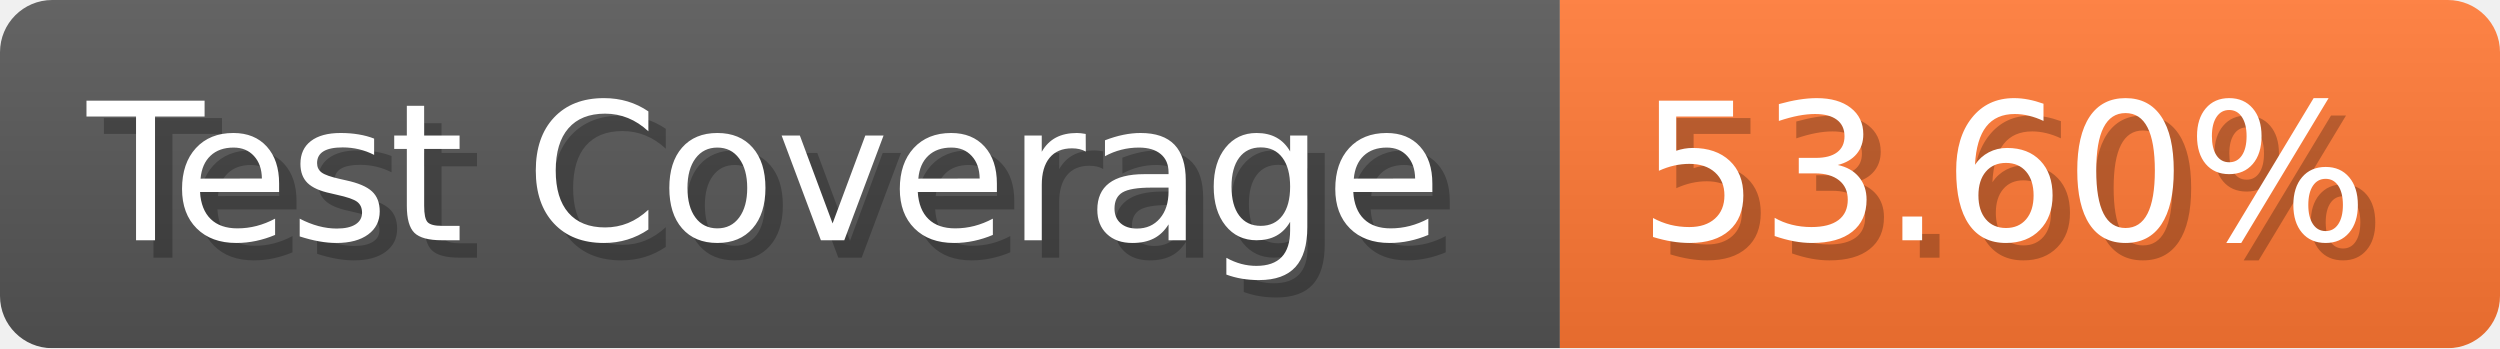
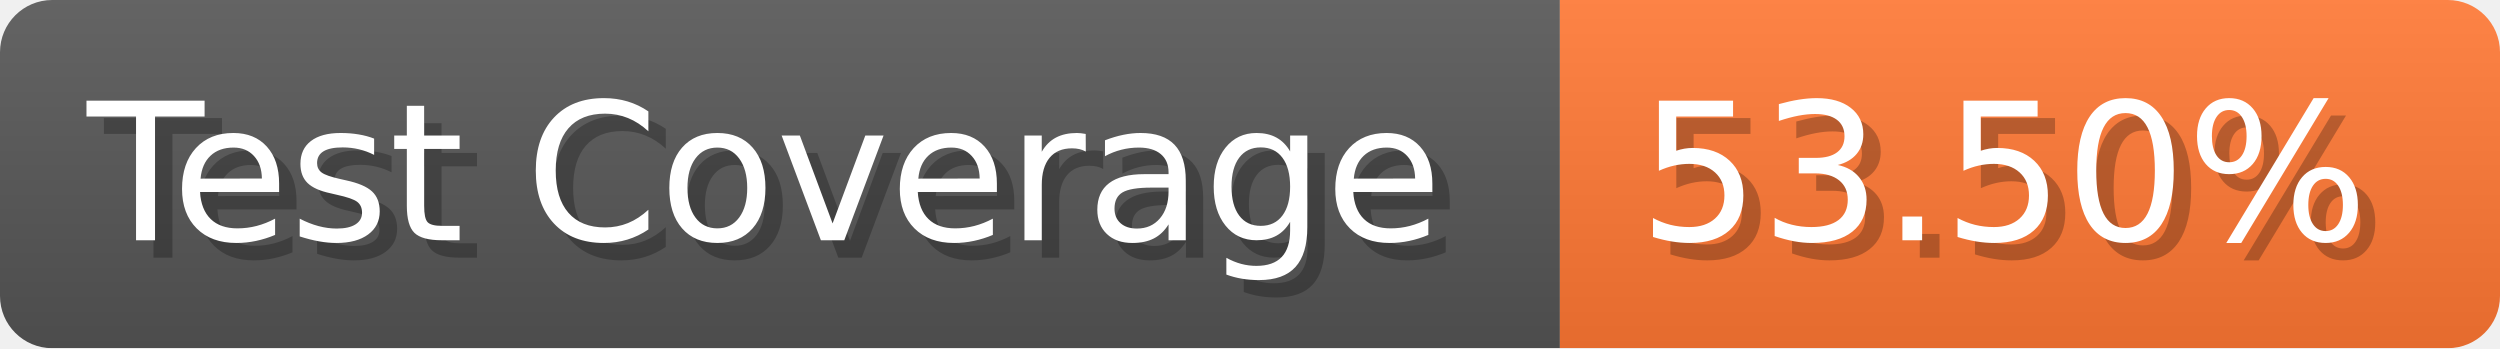
- <svg xmlns="http://www.w3.org/2000/svg" width="143.6" height="20" viewBox="0 0 1436 200" role="img" aria-label="Test Coverage: 53.60%">
+ <svg xmlns="http://www.w3.org/2000/svg" width="143.6" height="20" viewBox="0 0 1436 200" role="img" aria-label="Test Coverage: 53.50%">
  <linearGradient id="a" x2="0" y2="100%">
    <stop offset="0" stop-opacity=".1" stop-color="#EEE" />
    <stop offset="1" stop-opacity=".1" />
  </linearGradient>
  <mask id="m">
    <rect width="1436" height="200" rx="30" fill="#FFF" />
  </mask>
  <g mask="url(#m)">
    <rect width="896" height="200" fill="#555" />
    <rect width="540" height="200" fill="#F73" x="896" />
    <rect width="1436" height="200" fill="url(#a)" />
  </g>
  <g aria-hidden="true" fill="#fff" text-anchor="start" font-family="Verdana,DejaVu Sans,sans-serif" font-size="110">
    <text x="60" y="148" textLength="796" fill="#000" opacity="0.25">Test Coverage</text>
    <text x="50" y="138" textLength="796">Test Coverage</text>
-     <text x="951" y="148" textLength="440" fill="#000" opacity="0.25">53.60%</text>
-     <text x="941" y="138" textLength="440">53.60%</text>
+     <text x="951" y="148" textLength="440" fill="#000" opacity="0.25">53.50%</text>
+     <text x="941" y="138" textLength="440">53.50%</text>
  </g>
</svg>
